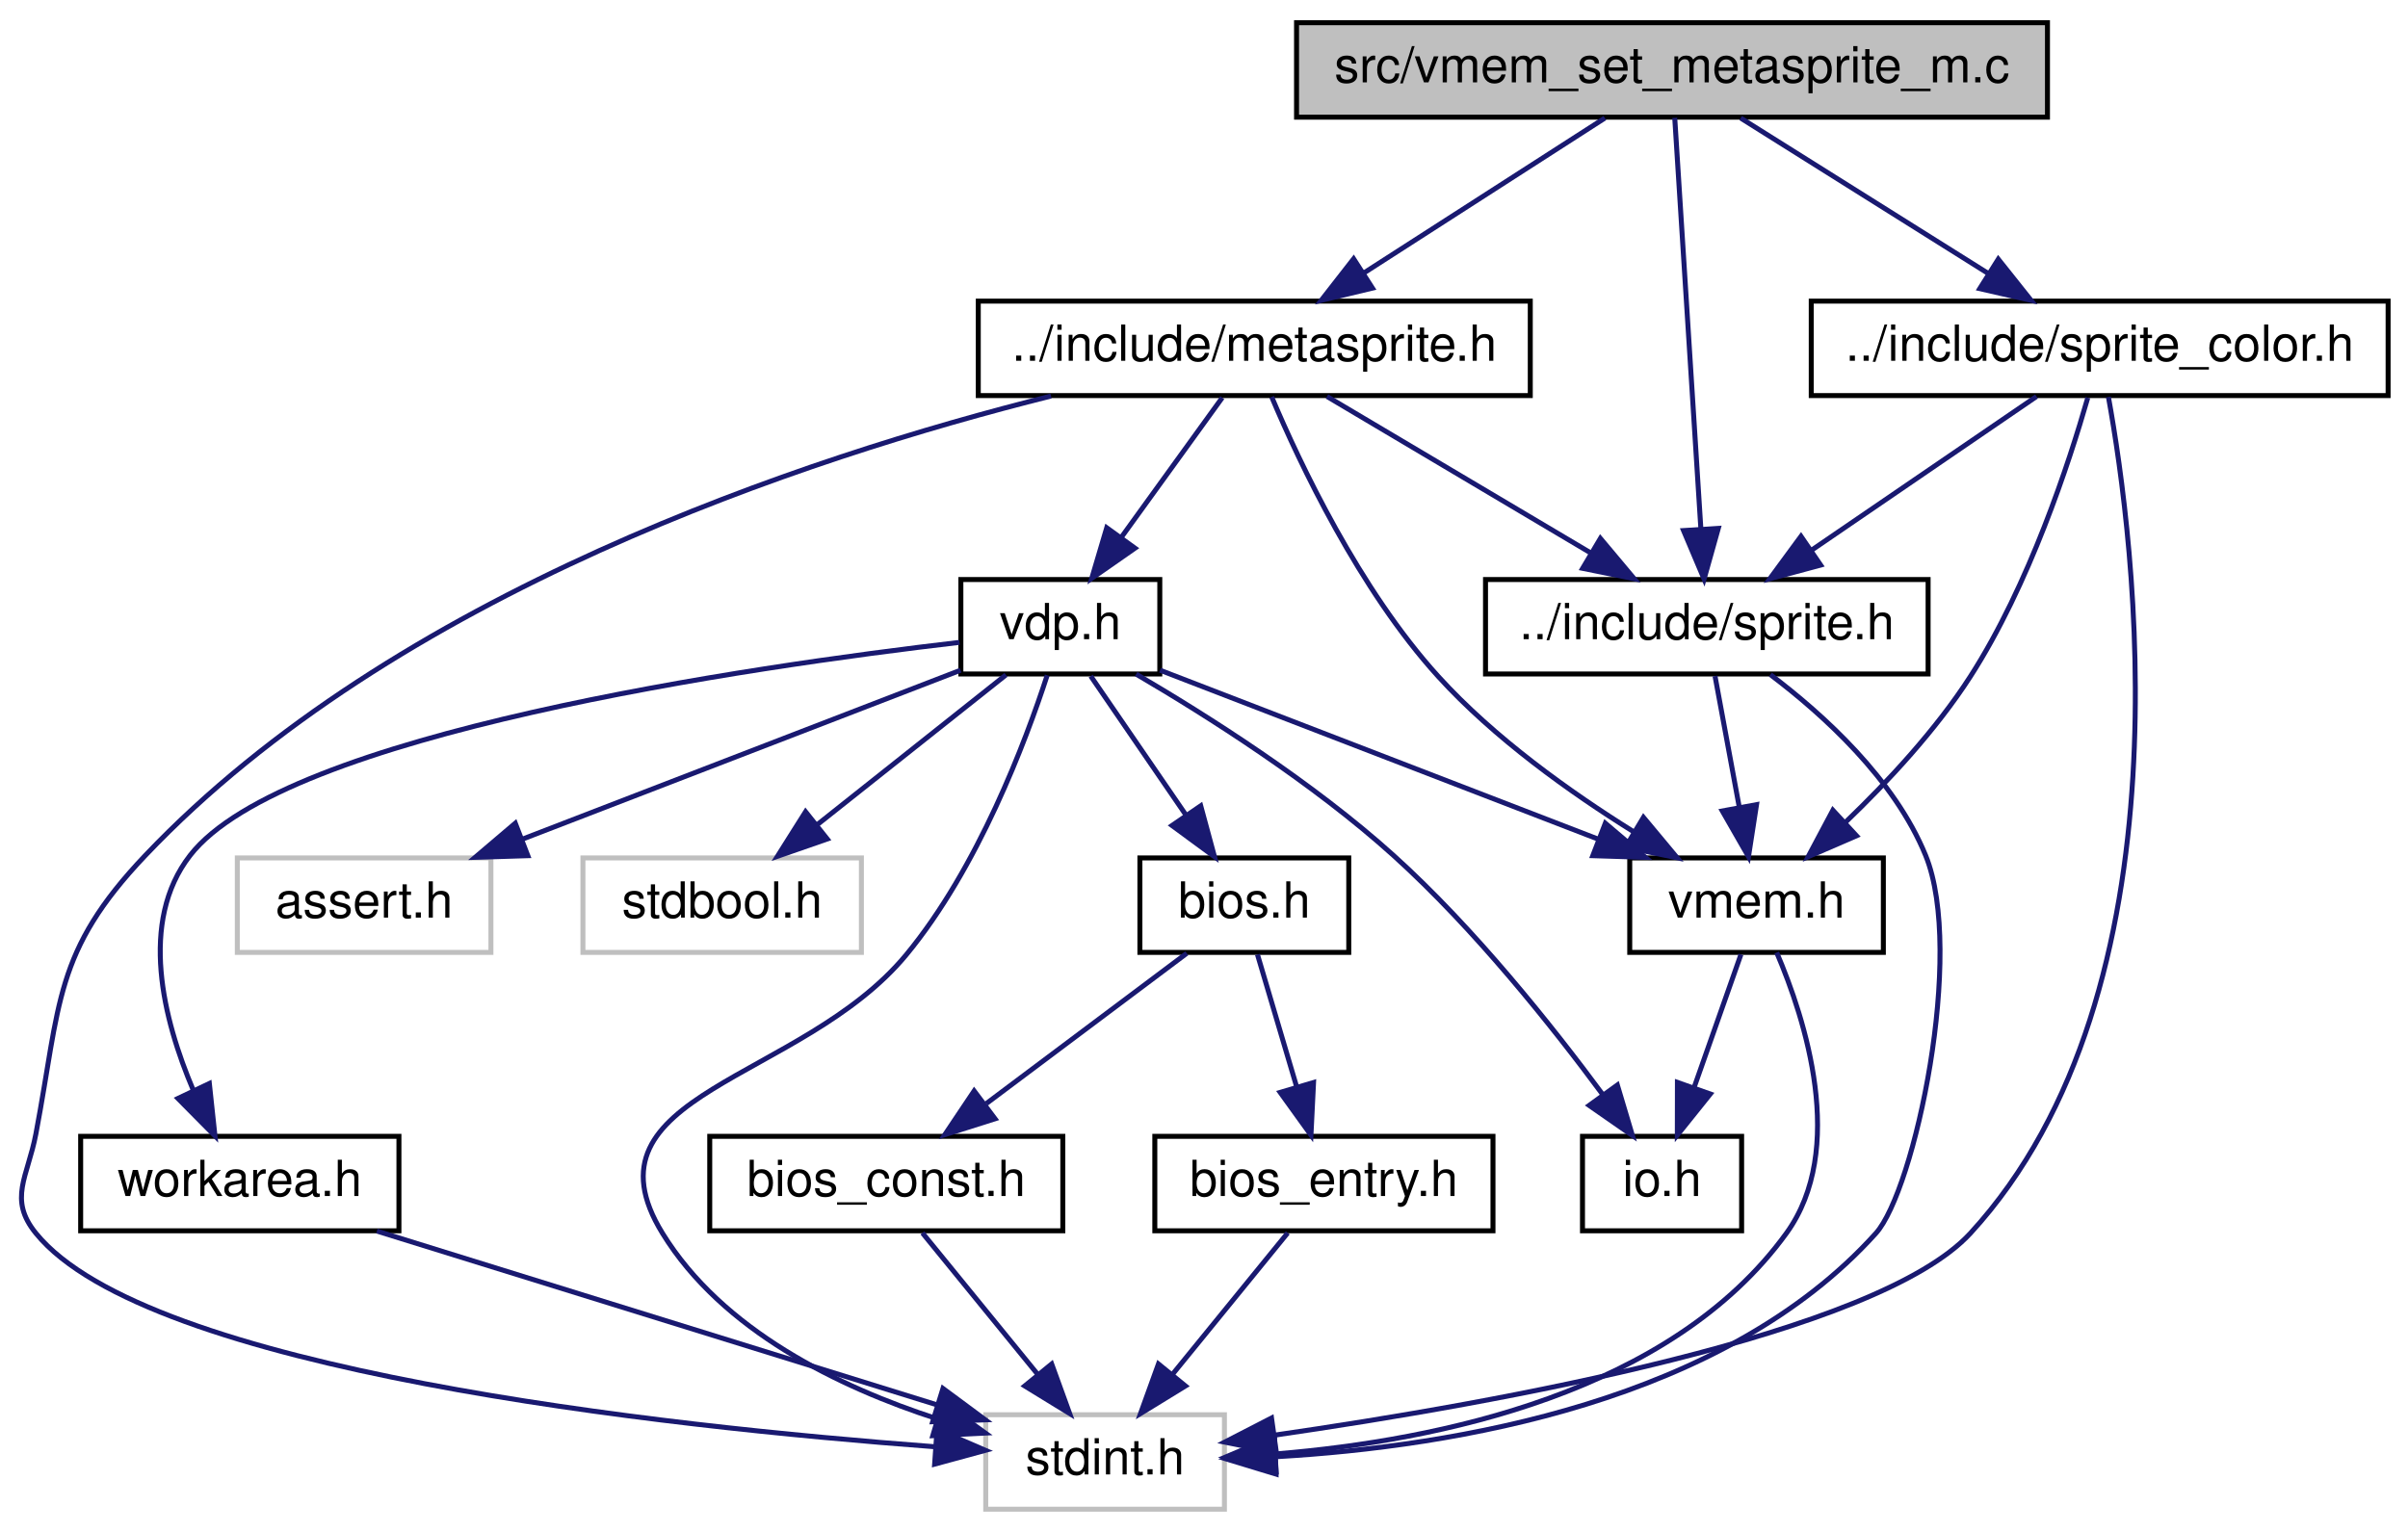
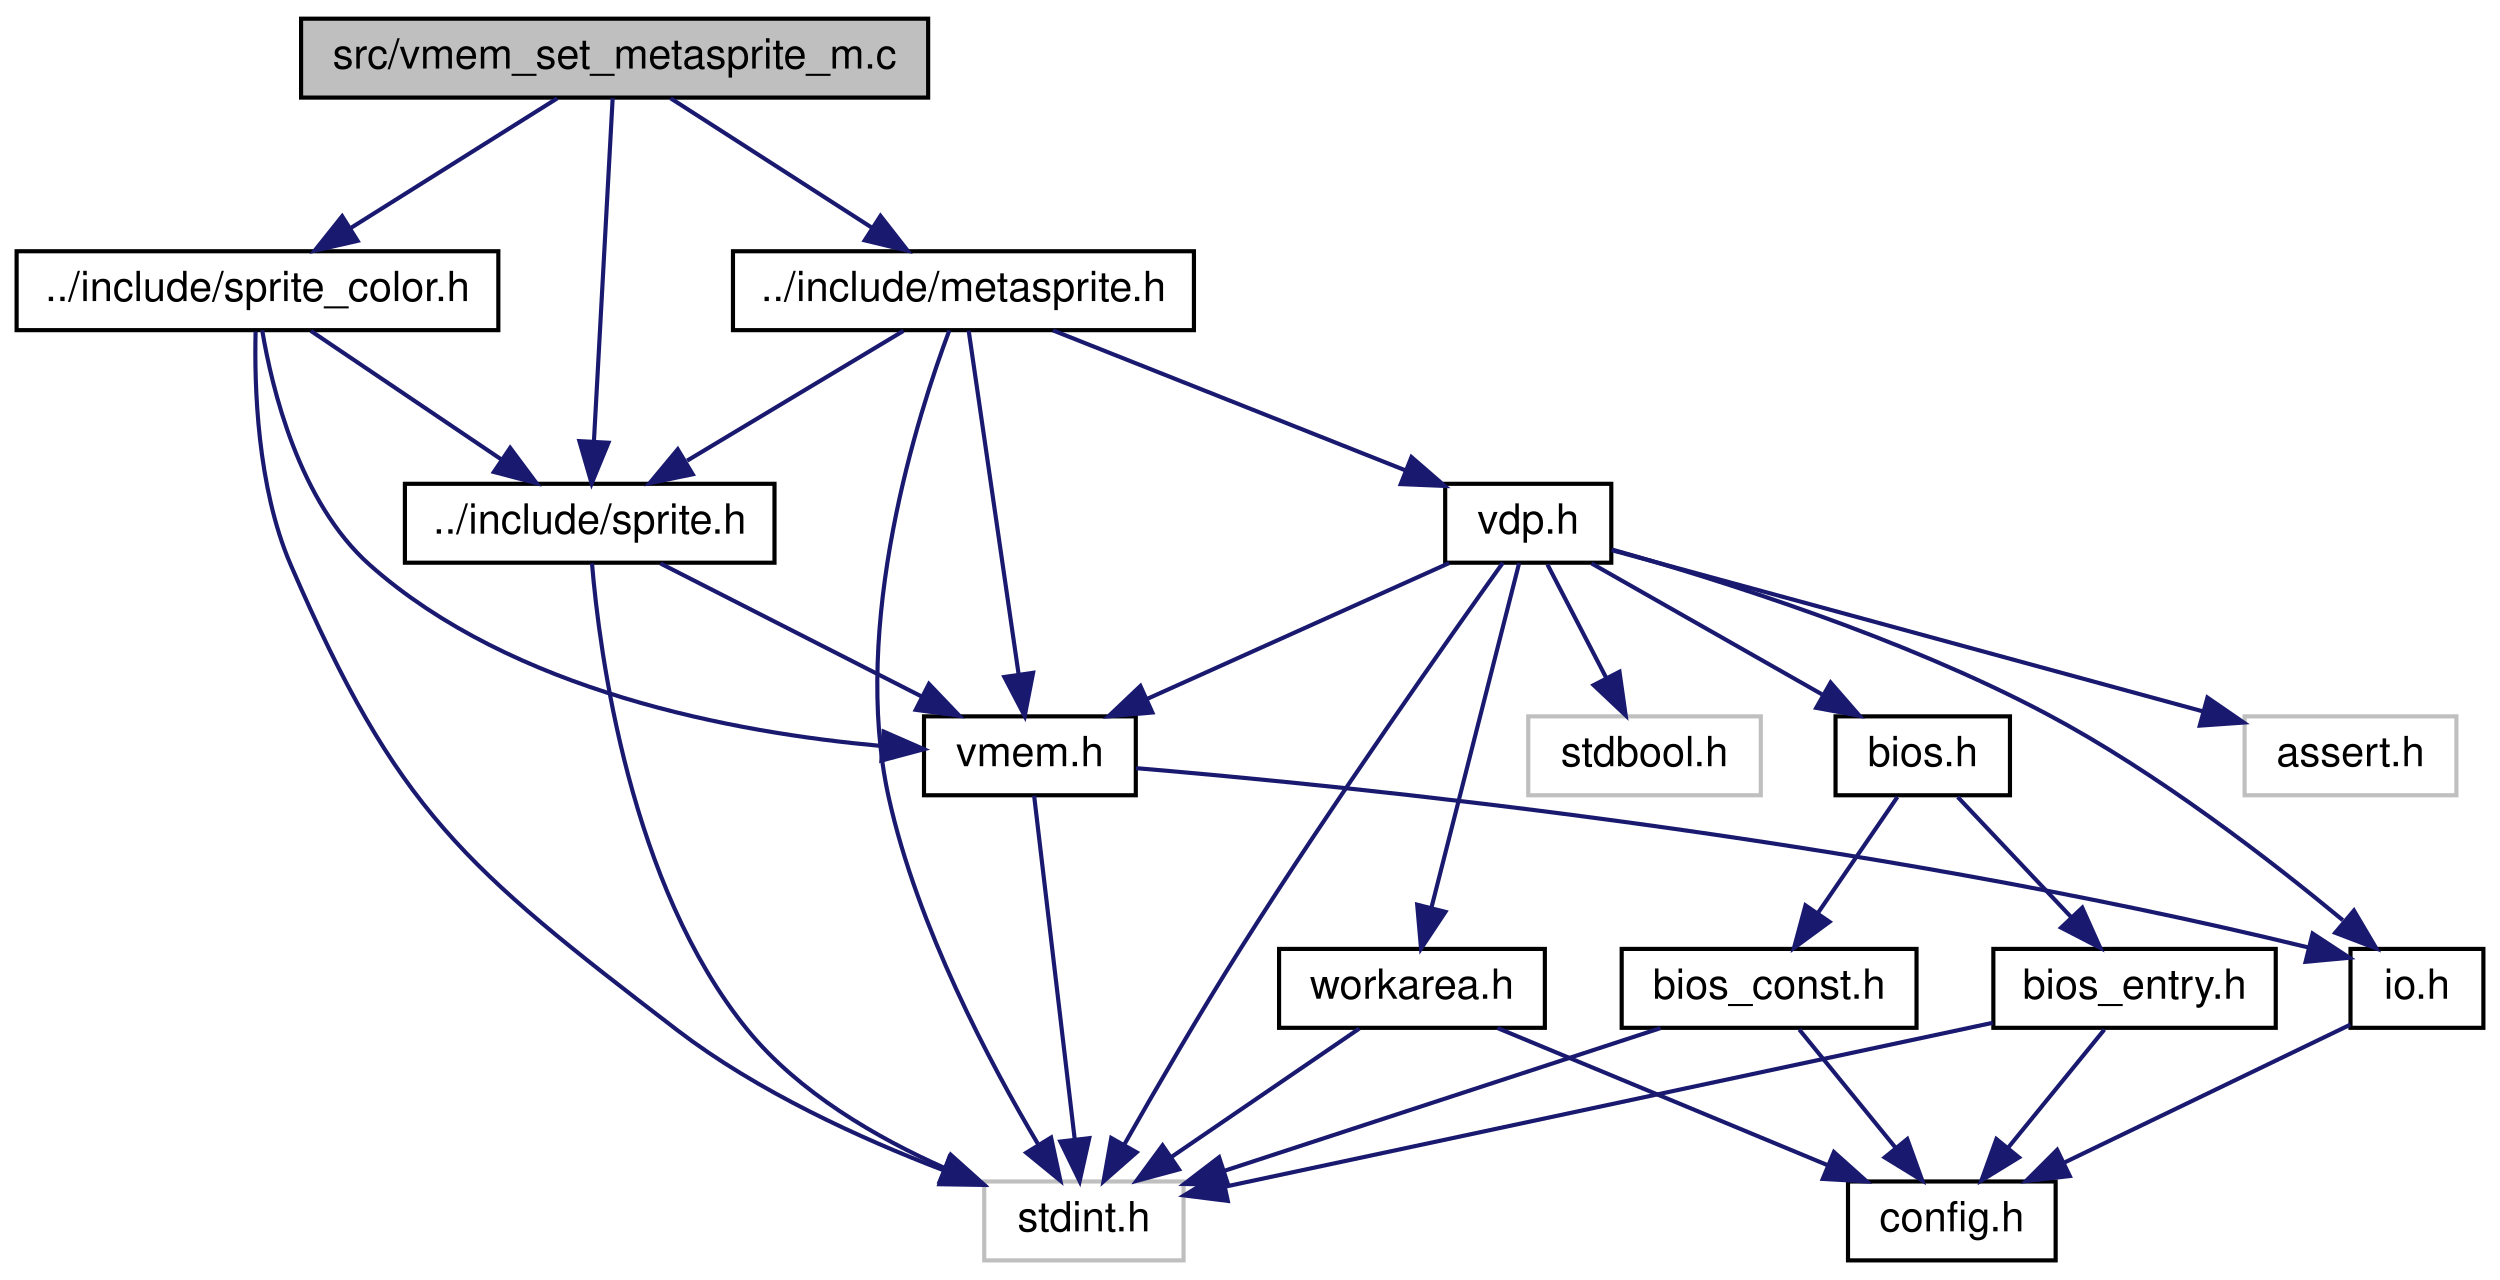
- <svg xmlns="http://www.w3.org/2000/svg" xmlns:xlink="http://www.w3.org/1999/xlink" width="484pt" height="308pt" viewBox="0.00 0.00 484.22 308.00">
+ <svg xmlns="http://www.w3.org/2000/svg" xmlns:xlink="http://www.w3.org/1999/xlink" width="602pt" height="308pt" viewBox="0.00 0.00 602.00 308.00">
  <g id="graph0" class="graph" transform="scale(1 1) rotate(0) translate(4 304)">
    <g id="node1" class="node">
      <g id="a_node1">
        <a xlink:title="Copyright (c) 2021 Daishi Mori (mori0091)">
-           <polygon fill="#bfbfbf" stroke="black" points="256.72,-280.5 256.72,-299.5 407.72,-299.5 407.72,-280.5 256.72,-280.5" />
-           <text text-anchor="middle" x="332.22" y="-287.5" font-family="Helvetica,sans-Serif" font-size="10.00">src/vmem_set_metasprite_m.c</text>
+           <polygon fill="#bfbfbf" stroke="black" points="68.5,-280.5 68.5,-299.5 219.5,-299.5 219.5,-280.5 68.5,-280.5" />
+           <text text-anchor="middle" x="144" y="-287.5" font-family="Helvetica,sans-Serif" font-size="10.00">src/vmem_set_metasprite_m.c</text>
        </a>
      </g>
    </g>
    <g id="node2" class="node">
      <g id="a_node2">
        <a xlink:href="sprite_8h.html" target="_top" xlink:title="Copyright (c) 2021 Daishi Mori (mori0091)">
-           <polygon fill="none" stroke="black" points="294.72,-168.5 294.72,-187.5 383.72,-187.5 383.72,-168.5 294.72,-168.5" />
-           <text text-anchor="middle" x="339.22" y="-175.5" font-family="Helvetica,sans-Serif" font-size="10.00">../include/sprite.h</text>
+           <polygon fill="none" stroke="black" points="93.5,-168.5 93.5,-187.5 182.5,-187.5 182.5,-168.5 93.5,-168.5" />
+           <text text-anchor="middle" x="138" y="-175.5" font-family="Helvetica,sans-Serif" font-size="10.00">../include/sprite.h</text>
        </a>
      </g>
    </g>
    <g id="edge1" class="edge">
-       <path fill="none" stroke="midnightblue" d="M332.77,-280.37C333.89,-262.62 336.5,-221.67 338.03,-197.6" />
-       <polygon fill="midnightblue" stroke="midnightblue" points="341.53,-197.79 338.67,-187.59 334.54,-197.35 341.53,-197.79" />
-     </g>
-     <g id="node6" class="node">
-       <g id="a_node6">
-         <a xlink:href="sprite__color_8h.html" target="_top" xlink:title="Copyright (c) 2021 Daishi Mori (mori0091)">
-           <polygon fill="none" stroke="black" points="360.22,-224.5 360.22,-243.5 476.22,-243.5 476.22,-224.5 360.22,-224.5" />
-           <text text-anchor="middle" x="418.22" y="-231.5" font-family="Helvetica,sans-Serif" font-size="10.00">../include/sprite_color.h</text>
-         </a>
-       </g>
-     </g>
-     <g id="edge6" class="edge">
-       <path fill="none" stroke="midnightblue" d="M346.03,-280.32C359.45,-271.9 380.04,-258.97 395.8,-249.07" />
-       <polygon fill="midnightblue" stroke="midnightblue" points="397.83,-251.94 404.43,-243.65 394.1,-246.01 397.83,-251.94" />
+       <path fill="none" stroke="midnightblue" d="M143.53,-280.37C142.56,-262.62 140.33,-221.67 139.01,-197.6" />
+       <polygon fill="midnightblue" stroke="midnightblue" points="142.51,-197.39 138.47,-187.59 135.52,-197.77 142.51,-197.39" />
    </g>
    <g id="node7" class="node">
      <g id="a_node7">
+         <a xlink:href="sprite__color_8h.html" target="_top" xlink:title="Copyright (c) 2021 Daishi Mori (mori0091)">
+           <polygon fill="none" stroke="black" points="0,-224.5 0,-243.5 116,-243.5 116,-224.5 0,-224.5" />
+           <text text-anchor="middle" x="58" y="-231.5" font-family="Helvetica,sans-Serif" font-size="10.00">../include/sprite_color.h</text>
+         </a>
+       </g>
+     </g>
+     <g id="edge7" class="edge">
+       <path fill="none" stroke="midnightblue" d="M130.18,-280.32C116.77,-271.9 96.18,-258.97 80.41,-249.07" />
+       <polygon fill="midnightblue" stroke="midnightblue" points="82.11,-246.01 71.78,-243.65 78.39,-251.94 82.11,-246.01" />
+     </g>
+     <g id="node8" class="node">
+       <g id="a_node8">
        <a xlink:href="metasprite_8h.html" target="_top" xlink:title="Copyright (c) 2021 Daishi Mori (mori0091)">
-           <polygon fill="none" stroke="black" points="192.72,-224.5 192.72,-243.5 303.72,-243.5 303.72,-224.5 192.72,-224.5" />
-           <text text-anchor="middle" x="248.22" y="-231.5" font-family="Helvetica,sans-Serif" font-size="10.00">../include/metasprite.h</text>
-         </a>
-       </g>
-     </g>
-     <g id="edge10" class="edge">
-       <path fill="none" stroke="midnightblue" d="M318.72,-280.32C305.62,-271.9 285.5,-258.97 270.11,-249.07" />
-       <polygon fill="midnightblue" stroke="midnightblue" points="271.98,-246.12 261.68,-243.65 268.2,-252.01 271.98,-246.12" />
+           <polygon fill="none" stroke="black" points="172.5,-224.5 172.5,-243.5 283.5,-243.5 283.5,-224.5 172.5,-224.5" />
+           <text text-anchor="middle" x="228" y="-231.5" font-family="Helvetica,sans-Serif" font-size="10.00">../include/metasprite.h</text>
+         </a>
+       </g>
+     </g>
+     <g id="edge11" class="edge">
+       <path fill="none" stroke="midnightblue" d="M157.5,-280.32C170.6,-271.9 190.71,-258.97 206.11,-249.07" />
+       <polygon fill="midnightblue" stroke="midnightblue" points="208.02,-252.01 214.54,-243.65 204.23,-246.12 208.02,-252.01" />
    </g>
    <g id="node3" class="node">
      <g id="a_node3">
        <a xlink:title=" ">
-           <polygon fill="none" stroke="#bfbfbf" points="194.22,-0.5 194.22,-19.5 242.22,-19.5 242.22,-0.5 194.22,-0.5" />
-           <text text-anchor="middle" x="218.22" y="-7.5" font-family="Helvetica,sans-Serif" font-size="10.00">stdint.h</text>
+           <polygon fill="none" stroke="#bfbfbf" points="233,-0.5 233,-19.5 281,-19.5 281,-0.5 233,-0.5" />
+           <text text-anchor="middle" x="257" y="-7.5" font-family="Helvetica,sans-Serif" font-size="10.00">stdint.h</text>
        </a>
      </g>
    </g>
    <g id="edge2" class="edge">
-       <path fill="none" stroke="midnightblue" d="M352,-168.37C362.61,-160.36 376.95,-147.38 383.22,-132 391.19,-112.43 381.01,-64.67 373.22,-56 342.73,-22.11 288.41,-13.12 252.84,-11.07" />
-       <polygon fill="midnightblue" stroke="midnightblue" points="252.59,-7.56 242.46,-10.64 252.3,-14.55 252.59,-7.56" />
+       <path fill="none" stroke="midnightblue" d="M138.55,-168.36C140.34,-146.98 147.62,-90.81 176,-56 188.32,-40.89 207.13,-30 223.53,-22.72" />
+       <polygon fill="midnightblue" stroke="midnightblue" points="224.95,-25.92 232.83,-18.85 222.26,-19.46 224.95,-25.92" />
    </g>
    <g id="node4" class="node">
      <g id="a_node4">
        <a xlink:href="vmem_8h.html" target="_top" xlink:title="Data types and functions for VRAM access.">
-           <polygon fill="none" stroke="black" points="323.72,-112.5 323.72,-131.5 374.72,-131.5 374.72,-112.5 323.72,-112.5" />
-           <text text-anchor="middle" x="349.22" y="-119.5" font-family="Helvetica,sans-Serif" font-size="10.00">vmem.h</text>
+           <polygon fill="none" stroke="black" points="218.5,-112.5 218.5,-131.5 269.5,-131.5 269.5,-112.5 218.5,-112.5" />
+           <text text-anchor="middle" x="244" y="-119.5" font-family="Helvetica,sans-Serif" font-size="10.00">vmem.h</text>
        </a>
      </g>
    </g>
    <g id="edge3" class="edge">
-       <path fill="none" stroke="midnightblue" d="M340.87,-168.08C342.19,-160.93 344.1,-150.64 345.75,-141.69" />
-       <polygon fill="midnightblue" stroke="midnightblue" points="349.22,-142.22 347.6,-131.75 342.33,-140.95 349.22,-142.22" />
+       <path fill="none" stroke="midnightblue" d="M155.03,-168.32C172.03,-159.66 198.38,-146.24 217.99,-136.25" />
+       <polygon fill="midnightblue" stroke="midnightblue" points="219.69,-139.31 227.01,-131.65 216.51,-133.08 219.69,-139.31" />
    </g>
    <g id="edge4" class="edge">
-       <path fill="none" stroke="midnightblue" d="M353.27,-112.48C359,-99.08 367.45,-72.89 355.22,-56 332,-23.94 285.19,-14.31 252.8,-11.64" />
-       <polygon fill="midnightblue" stroke="midnightblue" points="252.62,-8.12 242.42,-10.98 252.18,-15.11 252.62,-8.12" />
+       <path fill="none" stroke="midnightblue" d="M245.02,-112.37C247.12,-94.62 251.96,-53.67 254.8,-29.6" />
+       <polygon fill="midnightblue" stroke="midnightblue" points="258.29,-29.93 255.98,-19.59 251.34,-29.11 258.29,-29.93" />
    </g>
    <g id="node5" class="node">
      <g id="a_node5">
        <a xlink:href="io_8h.html" target="_top" xlink:title="Copyright (c) 2021 Daishi Mori (mori0091)">
-           <polygon fill="none" stroke="black" points="314.22,-56.5 314.22,-75.5 346.22,-75.5 346.22,-56.5 314.22,-56.5" />
-           <text text-anchor="middle" x="330.22" y="-63.5" font-family="Helvetica,sans-Serif" font-size="10.00">io.h</text>
+           <polygon fill="none" stroke="black" points="562,-56.5 562,-75.5 594,-75.5 594,-56.5 562,-56.5" />
+           <text text-anchor="middle" x="578" y="-63.5" font-family="Helvetica,sans-Serif" font-size="10.00">io.h</text>
        </a>
      </g>
    </g>
    <g id="edge5" class="edge">
-       <path fill="none" stroke="midnightblue" d="M346.08,-112.08C343.53,-104.85 339.86,-94.41 336.69,-85.4" />
-       <polygon fill="midnightblue" stroke="midnightblue" points="339.92,-84.02 333.29,-75.75 333.31,-86.35 339.92,-84.02" />
+       <path fill="none" stroke="midnightblue" d="M269.57,-119.03C321.34,-114.66 442.29,-102.58 551.85,-75.85" />
+       <polygon fill="midnightblue" stroke="midnightblue" points="552.88,-79.2 561.74,-73.38 551.19,-72.4 552.88,-79.2" />
+     </g>
+     <g id="node6" class="node">
+       <g id="a_node6">
+         <a xlink:href="config_8h.html" target="_top" xlink:title="Copyright (c) 2022 Daishi Mori (mori0091)">
+           <polygon fill="none" stroke="black" points="441,-0.5 441,-19.5 491,-19.5 491,-0.5 441,-0.5" />
+           <text text-anchor="middle" x="466" y="-7.5" font-family="Helvetica,sans-Serif" font-size="10.00">config.h</text>
+         </a>
+       </g>
+     </g>
+     <g id="edge6" class="edge">
+       <path fill="none" stroke="midnightblue" d="M561.95,-57.26C544.01,-48.61 514.66,-34.46 493.14,-24.08" />
+       <polygon fill="midnightblue" stroke="midnightblue" points="494.4,-20.81 483.87,-19.62 491.36,-27.11 494.4,-20.81" />
+     </g>
+     <g id="edge9" class="edge">
+       <path fill="none" stroke="midnightblue" d="M70.85,-224.32C83.22,-215.98 102.13,-203.21 116.74,-193.35" />
+       <polygon fill="midnightblue" stroke="midnightblue" points="118.85,-196.15 125.18,-187.65 114.93,-190.35 118.85,-196.15" />
    </g>
    <g id="edge8" class="edge">
-       <path fill="none" stroke="midnightblue" d="M405.52,-224.32C393.31,-215.98 374.64,-203.21 360.21,-193.35" />
-       <polygon fill="midnightblue" stroke="midnightblue" points="362.11,-190.41 351.88,-187.65 358.16,-196.19 362.11,-190.41" />
-     </g>
-     <g id="edge7" class="edge">
-       <path fill="none" stroke="midnightblue" d="M419.98,-224.22C425.14,-195.75 437.17,-104.95 392.22,-56 373.52,-35.64 297.34,-21.9 252.21,-15.38" />
-       <polygon fill="midnightblue" stroke="midnightblue" points="252.66,-11.91 242.27,-13.99 251.69,-18.84 252.66,-11.91" />
-     </g>
-     <g id="edge9" class="edge">
-       <path fill="none" stroke="midnightblue" d="M415.83,-224.08C412.1,-211.06 404.05,-186.4 392.22,-168 385.31,-157.26 375.61,-146.84 367.17,-138.74" />
-       <polygon fill="midnightblue" stroke="midnightblue" points="369.32,-135.96 359.6,-131.75 364.57,-141.1 369.32,-135.96" />
-     </g>
-     <g id="edge26" class="edge">
-       <path fill="none" stroke="midnightblue" d="M262.84,-224.32C277.16,-215.82 299.23,-202.73 315.96,-192.8" />
-       <polygon fill="midnightblue" stroke="midnightblue" points="317.82,-195.77 324.63,-187.65 314.25,-189.75 317.82,-195.77" />
-     </g>
-     <g id="edge11" class="edge">
-       <path fill="none" stroke="midnightblue" d="M207.35,-224.41C157.96,-212.05 75.28,-184.68 25.22,-132 6.8,-112.62 8.19,-102.27 3.22,-76 1.56,-67.27 -2.39,-62.9 3.22,-56 25.59,-28.46 129.05,-17.18 183.88,-13.07" />
-       <polygon fill="midnightblue" stroke="midnightblue" points="184.43,-16.54 194.16,-12.34 183.94,-9.56 184.43,-16.54" />
-     </g>
-     <g id="edge25" class="edge">
-       <path fill="none" stroke="midnightblue" d="M251.72,-224.23C257.33,-210.96 269.32,-185.49 285.22,-168 296.46,-155.63 311.7,-144.75 324.48,-136.78" />
-       <polygon fill="midnightblue" stroke="midnightblue" points="326.48,-139.66 333.26,-131.52 322.88,-133.66 326.48,-139.66" />
-     </g>
-     <g id="node8" class="node">
-       <g id="a_node8">
-         <a xlink:href="vdp_8h.html" target="_top" xlink:title="Data types and functions for VDP (Video Display Proccessor) access.">
-           <polygon fill="none" stroke="black" points="189.22,-168.5 189.22,-187.5 229.22,-187.5 229.22,-168.5 189.22,-168.5" />
-           <text text-anchor="middle" x="209.22" y="-175.5" font-family="Helvetica,sans-Serif" font-size="10.00">vdp.h</text>
-         </a>
-       </g>
+       <path fill="none" stroke="midnightblue" d="M57.55,-224.18C57.23,-211.29 57.88,-186.79 66,-168 91.66,-108.6 107.65,-95.37 159,-56 178.32,-41.19 203.3,-29.81 223.2,-22.2" />
+       <polygon fill="midnightblue" stroke="midnightblue" points="224.62,-25.41 232.8,-18.67 222.21,-18.84 224.62,-25.41" />
+     </g>
+     <g id="edge10" class="edge">
+       <path fill="none" stroke="midnightblue" d="M59.14,-224.46C61.46,-210.57 68.01,-183.1 85,-168 119.3,-137.52 172.81,-127.56 208.14,-124.38" />
+       <polygon fill="midnightblue" stroke="midnightblue" points="208.77,-127.84 218.47,-123.59 208.24,-120.86 208.77,-127.84" />
+     </g>
+     <g id="edge30" class="edge">
+       <path fill="none" stroke="midnightblue" d="M213.54,-224.32C199.5,-215.9 177.95,-202.97 161.46,-193.07" />
+       <polygon fill="midnightblue" stroke="midnightblue" points="162.8,-189.8 152.42,-187.65 159.2,-195.8 162.8,-189.8" />
    </g>
    <g id="edge12" class="edge">
-       <path fill="none" stroke="midnightblue" d="M241.78,-224.08C236.27,-216.46 228.18,-205.26 221.45,-195.94" />
-       <polygon fill="midnightblue" stroke="midnightblue" points="224.23,-193.81 215.54,-187.75 218.55,-197.91 224.23,-193.81" />
-     </g>
-     <g id="edge15" class="edge">
-       <path fill="none" stroke="midnightblue" d="M206.58,-168.24C202.27,-154.99 192.72,-129.53 178.22,-112 157.14,-86.52 111.89,-84.17 129.22,-56 141.24,-36.44 164.69,-25.07 184.5,-18.66" />
-       <polygon fill="midnightblue" stroke="midnightblue" points="185.55,-21.99 194.15,-15.81 183.57,-15.28 185.55,-21.99" />
-     </g>
-     <g id="edge17" class="edge">
-       <path fill="none" stroke="midnightblue" d="M229.27,-169.26C252.3,-160.38 290.38,-145.69 317.45,-135.25" />
-       <polygon fill="midnightblue" stroke="midnightblue" points="318.81,-138.48 326.88,-131.62 316.29,-131.95 318.81,-138.48" />
-     </g>
-     <g id="edge16" class="edge">
-       <path fill="none" stroke="midnightblue" d="M224.47,-168.47C238.66,-160.16 259.99,-146.65 276.22,-132 292.47,-117.32 308.13,-97.66 318.36,-83.81" />
-       <polygon fill="midnightblue" stroke="midnightblue" points="321.23,-85.82 324.26,-75.67 315.56,-81.72 321.23,-85.82" />
+       <path fill="none" stroke="midnightblue" d="M224.59,-224.42C217.13,-204.5 200.78,-153.68 210,-112 216.9,-80.82 234.45,-47.85 246.04,-28.36" />
+       <polygon fill="midnightblue" stroke="midnightblue" points="249.1,-30.08 251.33,-19.72 243.13,-26.42 249.1,-30.08" />
+     </g>
+     <g id="edge29" class="edge">
+       <path fill="none" stroke="midnightblue" d="M229.26,-224.37C231.84,-206.62 237.79,-165.67 241.29,-141.6" />
+       <polygon fill="midnightblue" stroke="midnightblue" points="244.77,-141.99 242.75,-131.59 237.85,-140.98 244.77,-141.99" />
    </g>
    <g id="node9" class="node">
      <g id="a_node9">
-         <a xlink:title=" ">
-           <polygon fill="none" stroke="#bfbfbf" points="43.72,-112.5 43.72,-131.5 94.72,-131.5 94.72,-112.5 43.72,-112.5" />
-           <text text-anchor="middle" x="69.22" y="-119.5" font-family="Helvetica,sans-Serif" font-size="10.00">assert.h</text>
+         <a xlink:href="vdp_8h.html" target="_top" xlink:title="Data types and functions for VDP (Video Display Proccessor) access.">
+           <polygon fill="none" stroke="black" points="344,-168.5 344,-187.5 384,-187.5 384,-168.5 344,-168.5" />
+           <text text-anchor="middle" x="364" y="-175.5" font-family="Helvetica,sans-Serif" font-size="10.00">vdp.h</text>
        </a>
      </g>
    </g>
    <g id="edge13" class="edge">
-       <path fill="none" stroke="midnightblue" d="M189.16,-169.26C166.13,-160.38 128.05,-145.69 100.98,-135.25" />
-       <polygon fill="midnightblue" stroke="midnightblue" points="102.14,-131.95 91.55,-131.62 99.62,-138.48 102.14,-131.95" />
+       <path fill="none" stroke="midnightblue" d="M249.55,-224.44C272.43,-215.36 308.74,-200.94 334.32,-190.78" />
+       <polygon fill="midnightblue" stroke="midnightblue" points="335.88,-193.93 343.88,-186.99 333.3,-187.43 335.88,-193.93" />
+     </g>
+     <g id="edge16" class="edge">
+       <path fill="none" stroke="midnightblue" d="M357.89,-168.49C345.59,-151.28 317.14,-110.99 295,-76 284.97,-60.16 274.25,-41.66 266.76,-28.46" />
+       <polygon fill="midnightblue" stroke="midnightblue" points="269.69,-26.52 261.73,-19.53 263.59,-29.96 269.69,-26.52" />
+     </g>
+     <g id="edge18" class="edge">
+       <path fill="none" stroke="midnightblue" d="M344.99,-168.44C325.41,-159.64 294.69,-145.81 272.27,-135.72" />
+       <polygon fill="midnightblue" stroke="midnightblue" points="273.48,-132.43 262.93,-131.52 270.61,-138.81 273.48,-132.43" />
+     </g>
+     <g id="edge17" class="edge">
+       <path fill="none" stroke="midnightblue" d="M384.23,-171.65C409.58,-164.52 453.96,-150.61 489,-132 515.48,-117.94 542.88,-96.74 560.16,-82.41" />
+       <polygon fill="midnightblue" stroke="midnightblue" points="562.83,-84.74 568.22,-75.61 558.32,-79.39 562.83,-84.74" />
    </g>
    <g id="node10" class="node">
      <g id="a_node10">
        <a xlink:title=" ">
-           <polygon fill="none" stroke="#bfbfbf" points="113.22,-112.5 113.22,-131.5 169.22,-131.5 169.22,-112.5 113.22,-112.5" />
-           <text text-anchor="middle" x="141.22" y="-119.5" font-family="Helvetica,sans-Serif" font-size="10.00">stdbool.h</text>
+           <polygon fill="none" stroke="#bfbfbf" points="536.5,-112.5 536.5,-131.5 587.5,-131.5 587.5,-112.5 536.5,-112.5" />
+           <text text-anchor="middle" x="562" y="-119.5" font-family="Helvetica,sans-Serif" font-size="10.00">assert.h</text>
        </a>
      </g>
    </g>
    <g id="edge14" class="edge">
-       <path fill="none" stroke="midnightblue" d="M198.29,-168.32C188.04,-160.18 172.5,-147.84 160.21,-138.09" />
-       <polygon fill="midnightblue" stroke="midnightblue" points="162.35,-135.31 152.34,-131.83 157.99,-140.79 162.35,-135.31" />
+       <path fill="none" stroke="midnightblue" d="M384.07,-171.53C417.5,-162.41 484.98,-144 526.56,-132.67" />
+       <polygon fill="midnightblue" stroke="midnightblue" points="527.55,-136.02 536.28,-130.01 525.71,-129.27 527.55,-136.02" />
    </g>
    <g id="node11" class="node">
      <g id="a_node11">
+         <a xlink:title=" ">
+           <polygon fill="none" stroke="#bfbfbf" points="364,-112.5 364,-131.5 420,-131.5 420,-112.5 364,-112.5" />
+           <text text-anchor="middle" x="392" y="-119.5" font-family="Helvetica,sans-Serif" font-size="10.00">stdbool.h</text>
+         </a>
+       </g>
+     </g>
+     <g id="edge15" class="edge">
+       <path fill="none" stroke="midnightblue" d="M368.62,-168.08C372.46,-160.69 378.02,-149.95 382.76,-140.81" />
+       <polygon fill="midnightblue" stroke="midnightblue" points="385.97,-142.24 387.46,-131.75 379.75,-139.02 385.97,-142.24" />
+     </g>
+     <g id="node12" class="node">
+       <g id="a_node12">
        <a xlink:href="bios_8h.html" target="_top" xlink:title="Copyright (c) 2021 Daishi Mori (mori0091)">
-           <polygon fill="none" stroke="black" points="225.22,-112.5 225.22,-131.5 267.22,-131.5 267.22,-112.5 225.22,-112.5" />
-           <text text-anchor="middle" x="246.22" y="-119.5" font-family="Helvetica,sans-Serif" font-size="10.00">bios.h</text>
-         </a>
-       </g>
-     </g>
-     <g id="edge18" class="edge">
-       <path fill="none" stroke="midnightblue" d="M215.33,-168.08C220.5,-160.53 228.06,-149.49 234.41,-140.23" />
-       <polygon fill="midnightblue" stroke="midnightblue" points="237.45,-141.98 240.22,-131.75 231.68,-138.02 237.45,-141.98" />
+           <polygon fill="none" stroke="black" points="438,-112.5 438,-131.5 480,-131.5 480,-112.5 438,-112.5" />
+           <text text-anchor="middle" x="459" y="-119.5" font-family="Helvetica,sans-Serif" font-size="10.00">bios.h</text>
+         </a>
+       </g>
+     </g>
+     <g id="edge19" class="edge">
+       <path fill="none" stroke="midnightblue" d="M379.26,-168.32C394.22,-159.82 417.25,-146.73 434.73,-136.8" />
+       <polygon fill="midnightblue" stroke="midnightblue" points="436.81,-139.64 443.77,-131.65 433.35,-133.55 436.81,-139.64" />
+     </g>
+     <g id="node15" class="node">
+       <g id="a_node15">
+         <a xlink:href="workarea_8h.html" target="_top" xlink:title="Copyright (c) 2021 Daishi Mori (mori0091)">
+           <polygon fill="none" stroke="black" points="304,-56.5 304,-75.5 368,-75.5 368,-56.5 304,-56.5" />
+           <text text-anchor="middle" x="336" y="-63.5" font-family="Helvetica,sans-Serif" font-size="10.00">workarea.h</text>
+         </a>
+       </g>
+     </g>
+     <g id="edge26" class="edge">
+       <path fill="none" stroke="midnightblue" d="M361.8,-168.37C357.28,-150.62 346.86,-109.67 340.73,-85.6" />
+       <polygon fill="midnightblue" stroke="midnightblue" points="344.05,-84.42 338.19,-75.59 337.26,-86.15 344.05,-84.42" />
+     </g>
+     <g id="node13" class="node">
+       <g id="a_node13">
+         <a xlink:href="bios__const_8h.html" target="_top" xlink:title="Constant variables in the MSX BIOS ROM.">
+           <polygon fill="none" stroke="black" points="386.5,-56.5 386.5,-75.5 457.5,-75.5 457.5,-56.5 386.5,-56.5" />
+           <text text-anchor="middle" x="422" y="-63.5" font-family="Helvetica,sans-Serif" font-size="10.00">bios_const.h</text>
+         </a>
+       </g>
+     </g>
+     <g id="edge20" class="edge">
+       <path fill="none" stroke="midnightblue" d="M452.89,-112.08C447.72,-104.53 440.15,-93.49 433.81,-84.23" />
+       <polygon fill="midnightblue" stroke="midnightblue" points="436.54,-82.02 428,-75.75 430.76,-85.98 436.54,-82.02" />
    </g>
    <g id="node14" class="node">
      <g id="a_node14">
-         <a xlink:href="workarea_8h.html" target="_top" xlink:title="Copyright (c) 2021 Daishi Mori (mori0091)">
-           <polygon fill="none" stroke="black" points="12.22,-56.5 12.22,-75.5 76.22,-75.5 76.22,-56.5 12.22,-56.5" />
-           <text text-anchor="middle" x="44.22" y="-63.5" font-family="Helvetica,sans-Serif" font-size="10.00">workarea.h</text>
+         <a xlink:href="bios__entry_8h.html" target="_top" xlink:title="Assembler entry points for MSX BIOS functions.">
+           <polygon fill="none" stroke="black" points="476,-56.5 476,-75.5 544,-75.5 544,-56.5 476,-56.5" />
+           <text text-anchor="middle" x="510" y="-63.5" font-family="Helvetica,sans-Serif" font-size="10.00">bios_entry.h</text>
        </a>
      </g>
    </g>
    <g id="edge23" class="edge">
-       <path fill="none" stroke="midnightblue" d="M188.95,-174.86C147.05,-169.97 53.2,-156.48 34.22,-132 23.86,-118.64 28.83,-98.99 34.86,-84.8" />
-       <polygon fill="midnightblue" stroke="midnightblue" points="38.1,-86.13 39.23,-75.59 31.78,-83.12 38.1,-86.13" />
-     </g>
-     <g id="node12" class="node">
-       <g id="a_node12">
-         <a xlink:href="bios__const_8h.html" target="_top" xlink:title="Constant variables in the MSX BIOS ROM.">
-           <polygon fill="none" stroke="black" points="138.72,-56.5 138.72,-75.5 209.72,-75.5 209.72,-56.5 138.72,-56.5" />
-           <text text-anchor="middle" x="174.22" y="-63.5" font-family="Helvetica,sans-Serif" font-size="10.00">bios_const.h</text>
-         </a>
-       </g>
-     </g>
-     <g id="edge19" class="edge">
-       <path fill="none" stroke="midnightblue" d="M234.65,-112.32C223.8,-104.18 207.34,-91.84 194.33,-82.09" />
-       <polygon fill="midnightblue" stroke="midnightblue" points="196.09,-79.03 185.99,-75.83 191.89,-84.63 196.09,-79.03" />
-     </g>
-     <g id="node13" class="node">
-       <g id="a_node13">
-         <a xlink:href="bios__entry_8h.html" target="_top" xlink:title="Assembler entry points for MSX BIOS functions.">
-           <polygon fill="none" stroke="black" points="228.22,-56.5 228.22,-75.5 296.22,-75.5 296.22,-56.5 228.22,-56.5" />
-           <text text-anchor="middle" x="262.22" y="-63.5" font-family="Helvetica,sans-Serif" font-size="10.00">bios_entry.h</text>
-         </a>
-       </g>
+       <path fill="none" stroke="midnightblue" d="M467.42,-112.08C474.85,-104.22 485.85,-92.57 494.81,-83.08" />
+       <polygon fill="midnightblue" stroke="midnightblue" points="497.41,-85.42 501.74,-75.75 492.32,-80.62 497.41,-85.42" />
    </g>
    <g id="edge21" class="edge">
-       <path fill="none" stroke="midnightblue" d="M248.86,-112.08C251,-104.85 254.09,-94.41 256.76,-85.4" />
-       <polygon fill="midnightblue" stroke="midnightblue" points="260.14,-86.33 259.62,-75.75 253.43,-84.34 260.14,-86.33" />
-     </g>
-     <g id="edge20" class="edge">
-       <path fill="none" stroke="midnightblue" d="M181.48,-56.08C187.76,-48.38 197,-37.03 204.65,-27.65" />
-       <polygon fill="midnightblue" stroke="midnightblue" points="207.48,-29.71 211.09,-19.75 202.06,-25.29 207.48,-29.71" />
+       <path fill="none" stroke="midnightblue" d="M395.86,-56.44C367.4,-47.13 321.82,-32.21 290.7,-22.03" />
+       <polygon fill="midnightblue" stroke="midnightblue" points="291.74,-18.69 281.14,-18.9 289.56,-25.34 291.74,-18.69" />
    </g>
    <g id="edge22" class="edge">
-       <path fill="none" stroke="midnightblue" d="M254.95,-56.08C248.67,-48.38 239.43,-37.03 231.79,-27.65" />
-       <polygon fill="midnightblue" stroke="midnightblue" points="234.38,-25.29 225.35,-19.75 228.95,-29.71 234.38,-25.29" />
+       <path fill="none" stroke="midnightblue" d="M429.27,-56.08C435.54,-48.38 444.79,-37.03 452.43,-27.65" />
+       <polygon fill="midnightblue" stroke="midnightblue" points="455.27,-29.71 458.87,-19.75 449.84,-25.29 455.27,-29.71" />
    </g>
    <g id="edge24" class="edge">
-       <path fill="none" stroke="midnightblue" d="M71.79,-56.44C102.36,-46.96 151.67,-31.65 184.51,-21.46" />
-       <polygon fill="midnightblue" stroke="midnightblue" points="185.62,-24.78 194.14,-18.47 183.55,-18.09 185.62,-24.78" />
+       <path fill="none" stroke="midnightblue" d="M475.88,-57.72C427.5,-47.39 339.49,-28.61 291.11,-18.28" />
+       <polygon fill="midnightblue" stroke="midnightblue" points="291.65,-14.82 281.14,-16.15 290.18,-21.66 291.65,-14.82" />
+     </g>
+     <g id="edge25" class="edge">
+       <path fill="none" stroke="midnightblue" d="M502.73,-56.08C496.46,-48.38 487.21,-37.03 479.57,-27.65" />
+       <polygon fill="midnightblue" stroke="midnightblue" points="482.16,-25.29 473.13,-19.75 476.73,-29.71 482.16,-25.29" />
+     </g>
+     <g id="edge27" class="edge">
+       <path fill="none" stroke="midnightblue" d="M323.31,-56.32C311.1,-47.98 292.42,-35.21 278,-25.35" />
+       <polygon fill="midnightblue" stroke="midnightblue" points="279.89,-22.41 269.66,-19.65 275.94,-28.19 279.89,-22.41" />
+     </g>
+     <g id="edge28" class="edge">
+       <path fill="none" stroke="midnightblue" d="M356.6,-56.44C377.99,-47.56 411.68,-33.56 436.02,-23.45" />
+       <polygon fill="midnightblue" stroke="midnightblue" points="437.61,-26.58 445.5,-19.52 434.92,-20.12 437.61,-26.58" />
    </g>
  </g>
</svg>
